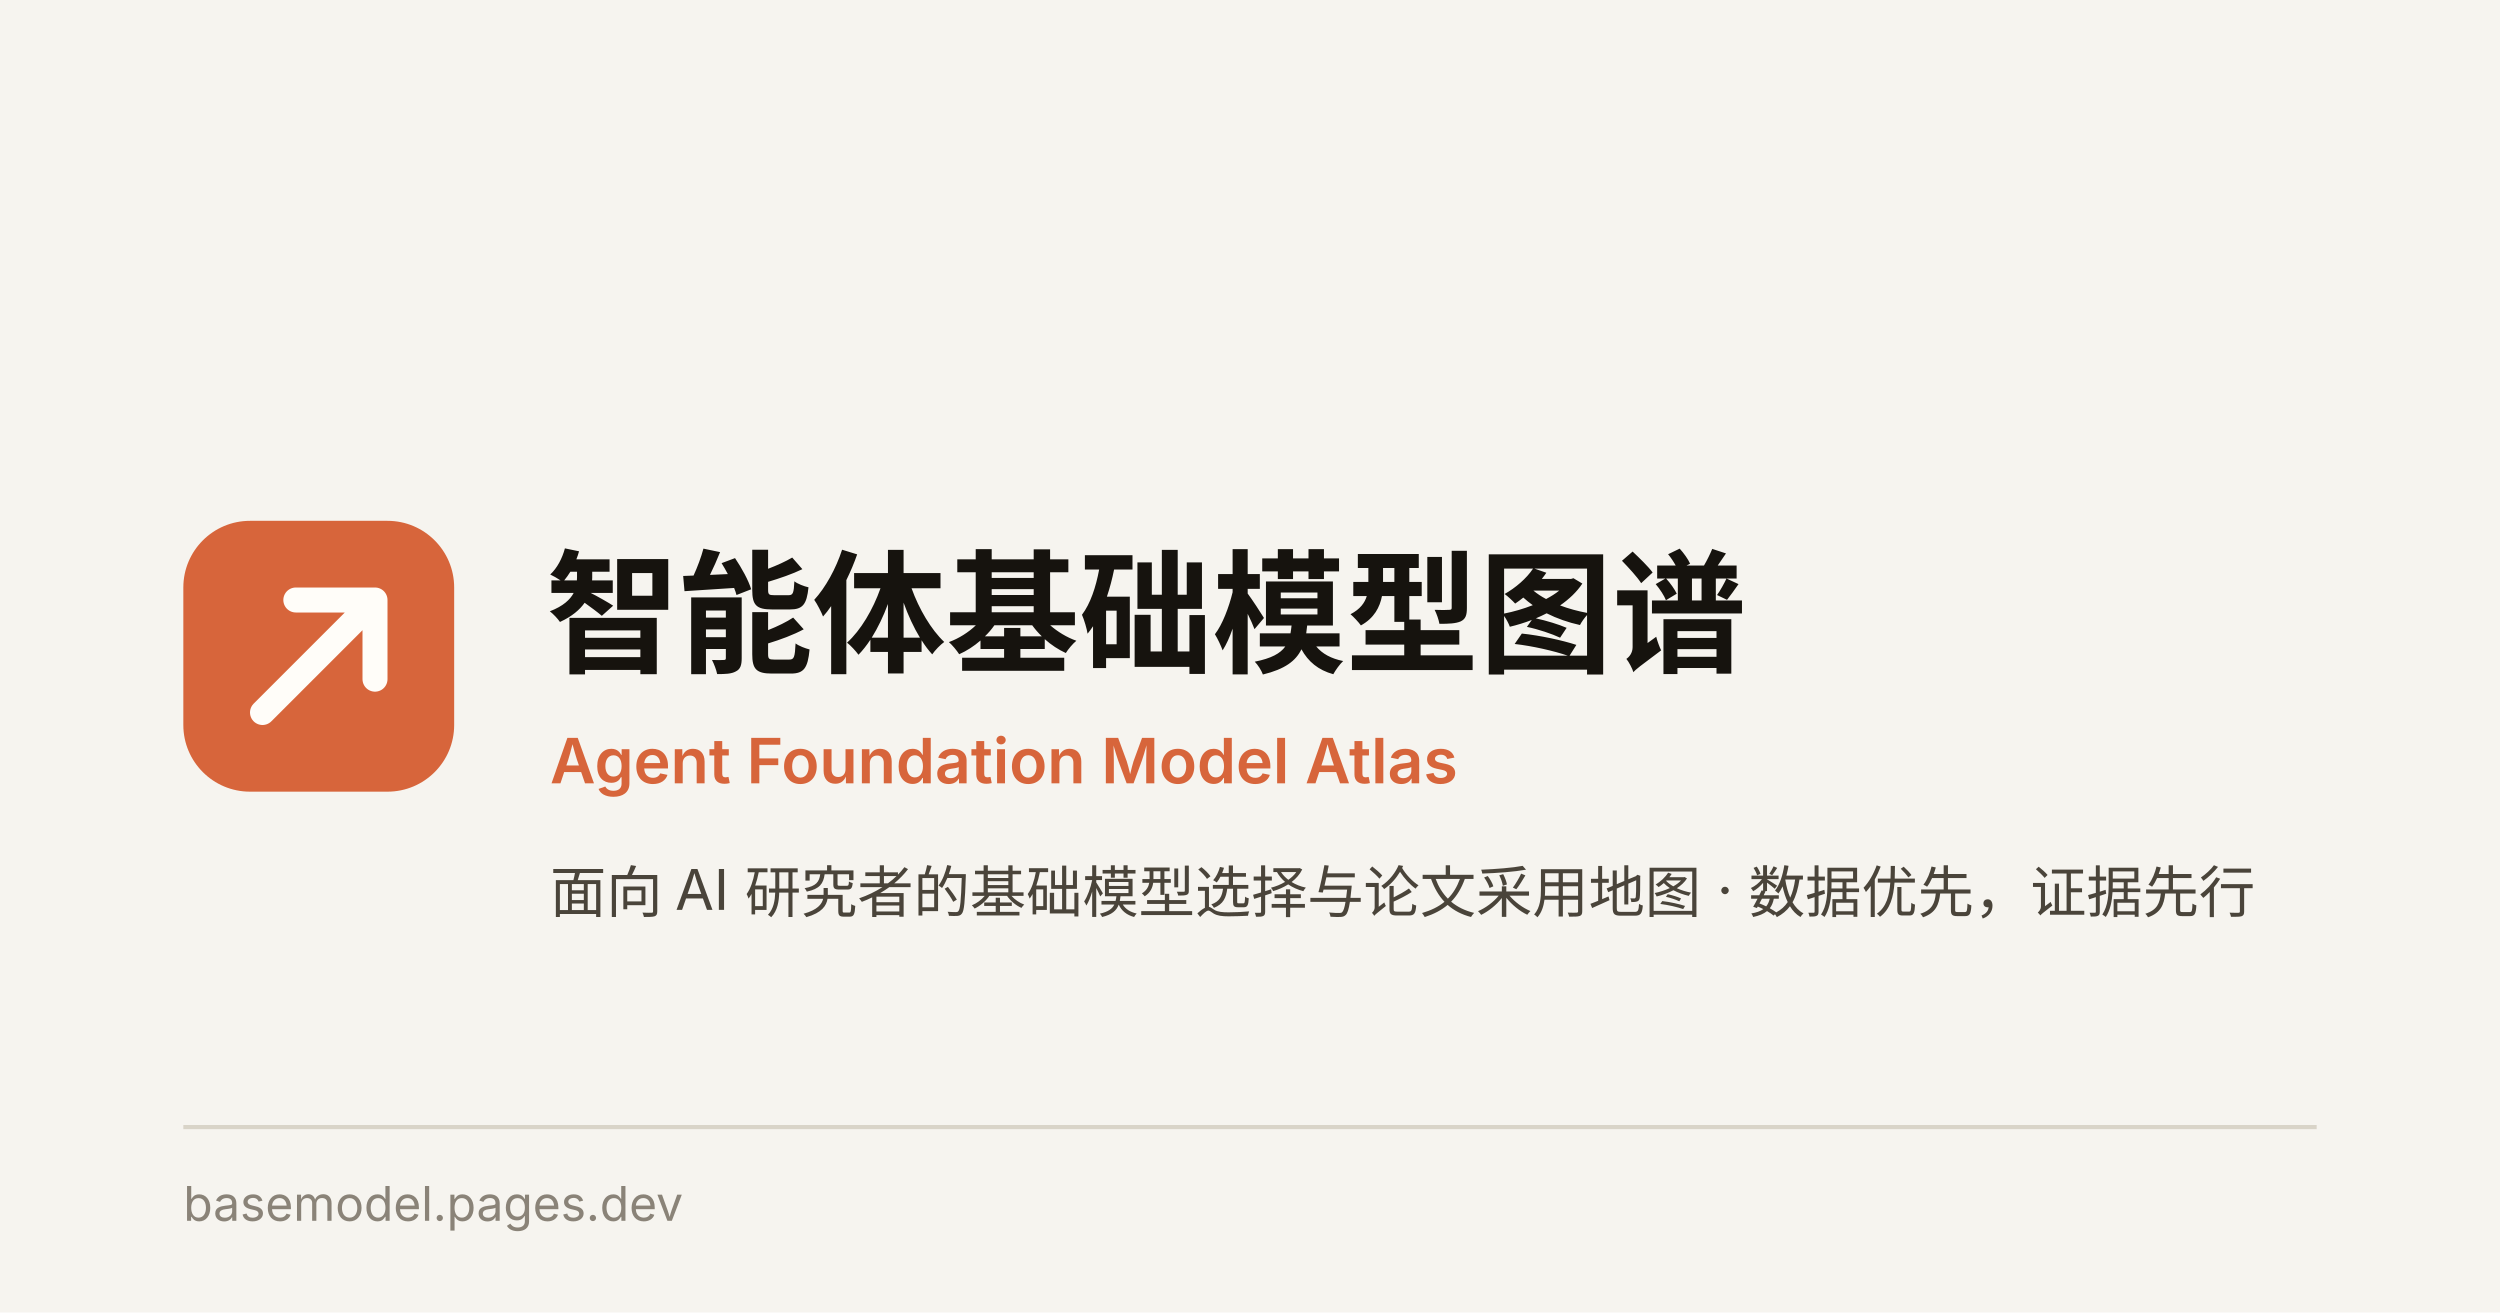
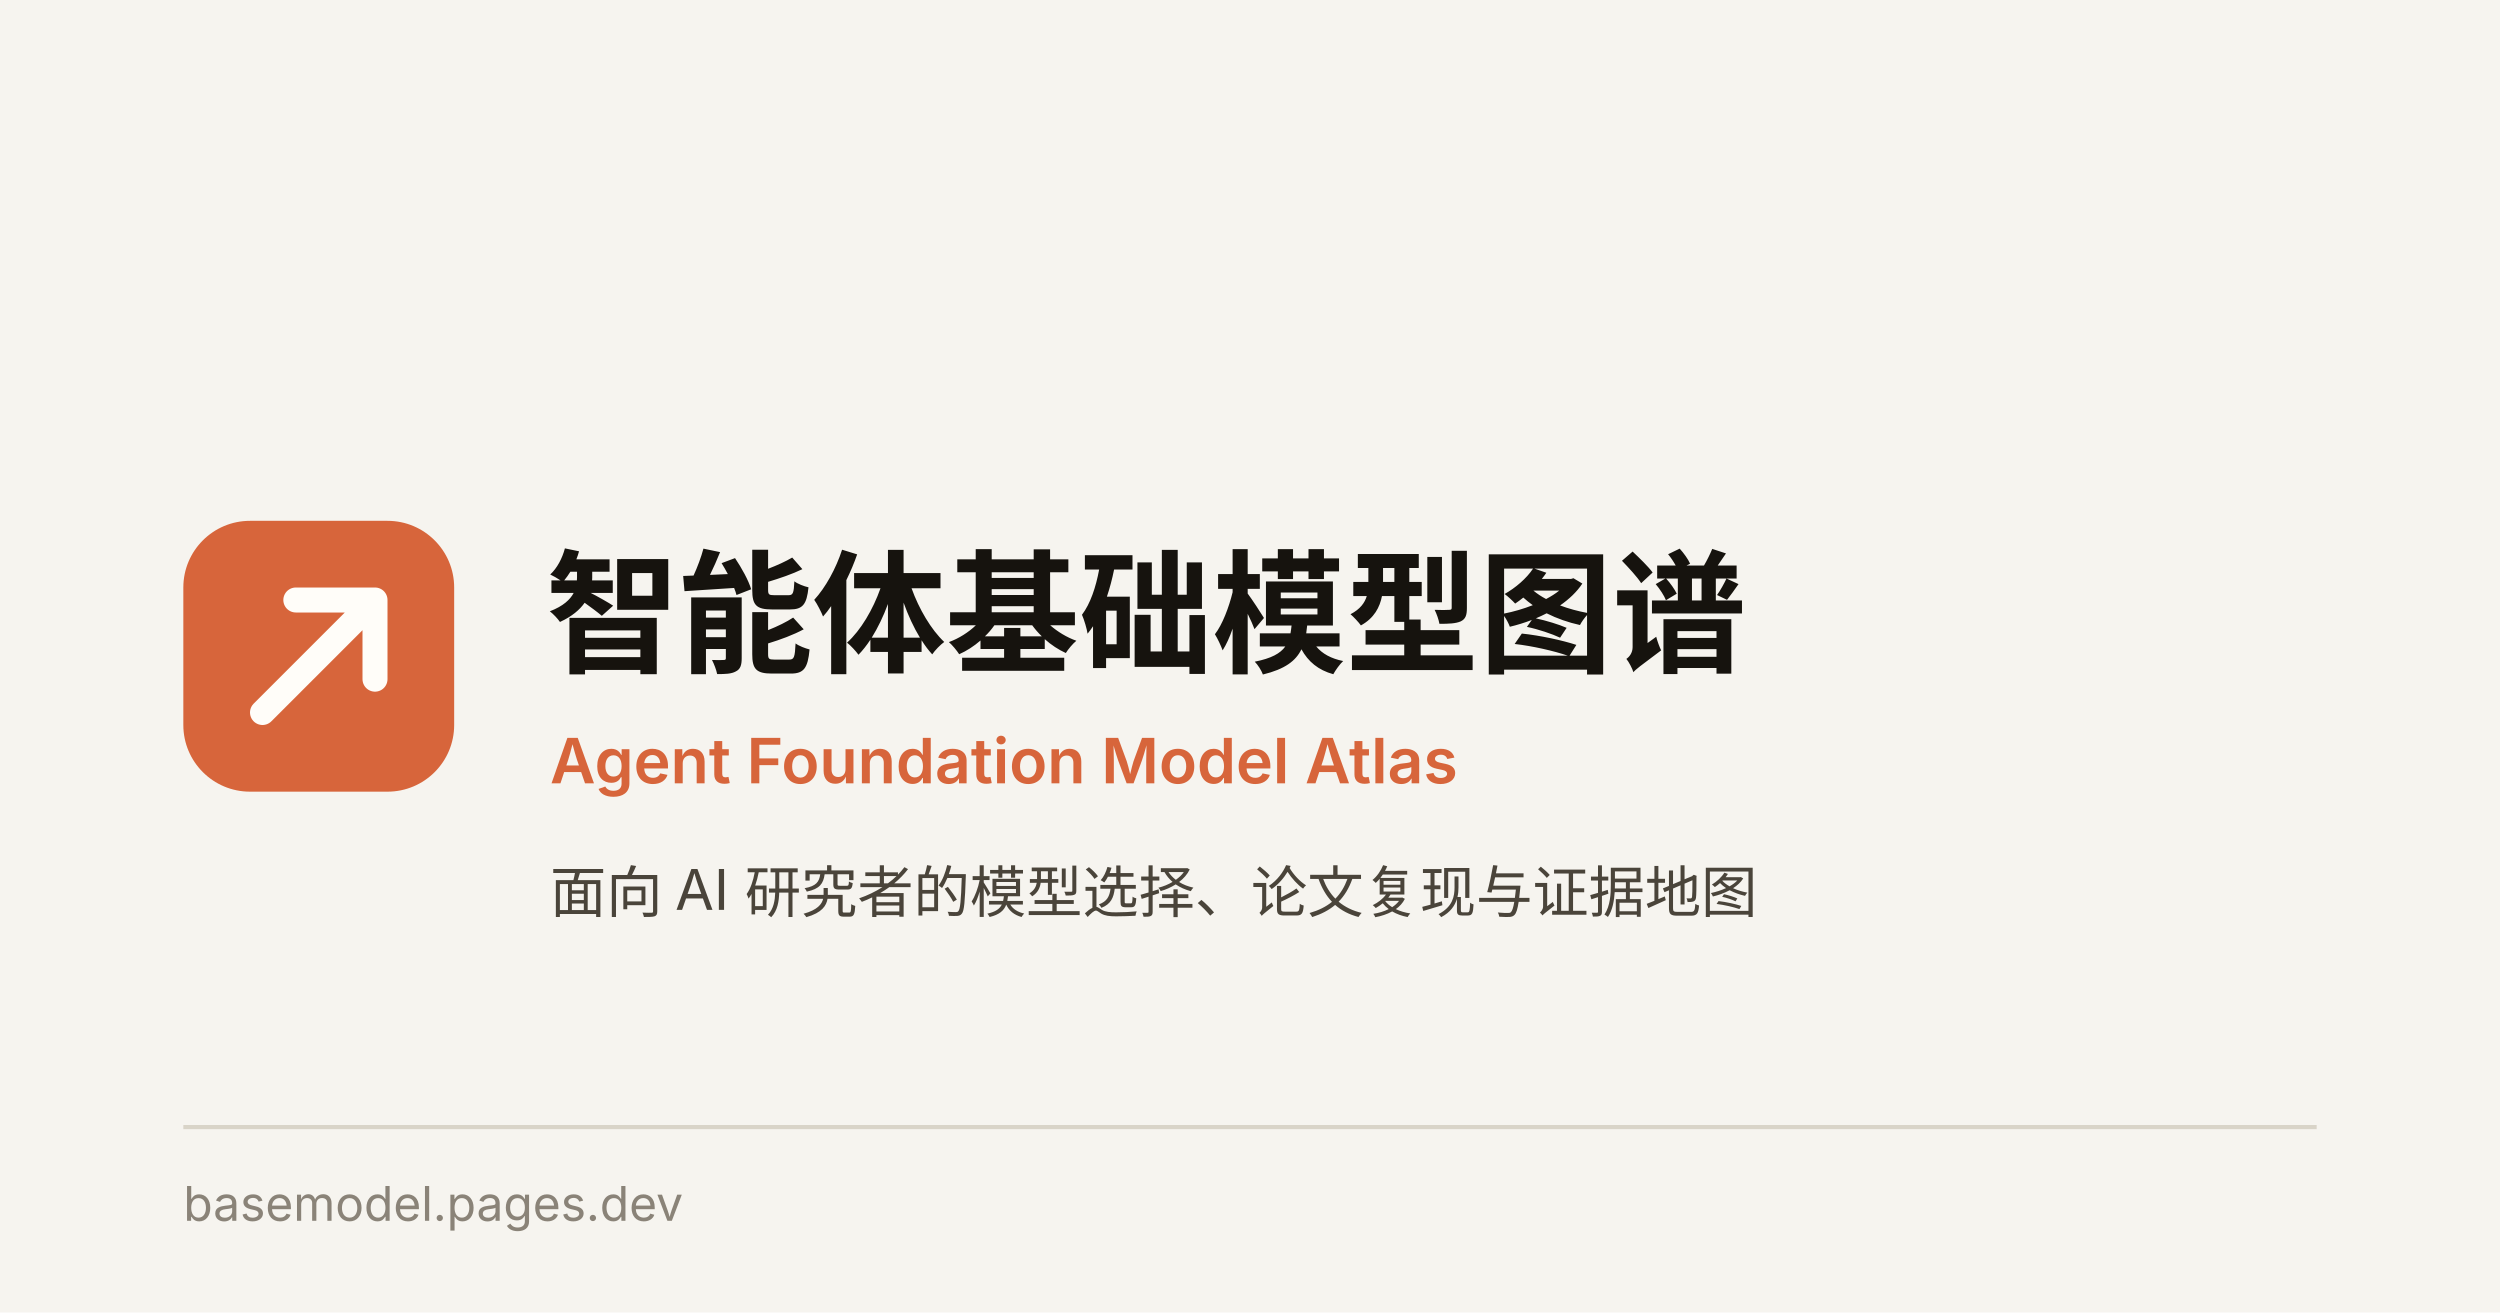
<svg xmlns="http://www.w3.org/2000/svg" width="1200" height="630" viewBox="0 0 1200 630">
  <rect width="1200" height="630" fill="#f6f4ef" />
  <rect width="1200" height="630" fill="none" />
  <g transform="translate(88,250)">
    <rect width="130" height="130" rx="32" fill="#d7653b" />
    <path d="M38 92 92 38 M54 38h38v38" fill="none" stroke="#fffdf9" stroke-width="12" stroke-linecap="round" stroke-linejoin="round" />
  </g>
  <text x="262" y="318" font-family="ui-sans-serif, system-ui, -apple-system, 'Segoe UI', sans-serif" font-size="64" font-weight="700" fill="#16130e">智能体基础模型图谱</text>
  <text x="264" y="376" font-family="ui-sans-serif, system-ui, -apple-system, 'Segoe UI', sans-serif" font-size="30" font-weight="600" fill="#d7653b">Agent Foundation Model Atlas</text>
-   <text x="264" y="438" font-family="ui-sans-serif, system-ui, -apple-system, 'Segoe UI', sans-serif" font-size="27" fill="#4a443a">面向 AI 研究者的基础模型选择与论文采用地图 · 数据优先，证据先行</text>
+   <text x="264" y="438" font-family="ui-sans-serif, system-ui, -apple-system, 'Segoe UI', sans-serif" font-size="27" fill="#4a443a">面向 AI 研究者的模型选择、论文复现与证据地图</text>
  <rect x="88" y="540" width="1024" height="2" fill="#d9d4c8" />
  <text x="88" y="586" font-family="ui-sans-serif, system-ui, -apple-system, 'Segoe UI', sans-serif" font-size="23" fill="#8a8378">basemodel.pages.dev</text>
</svg>
